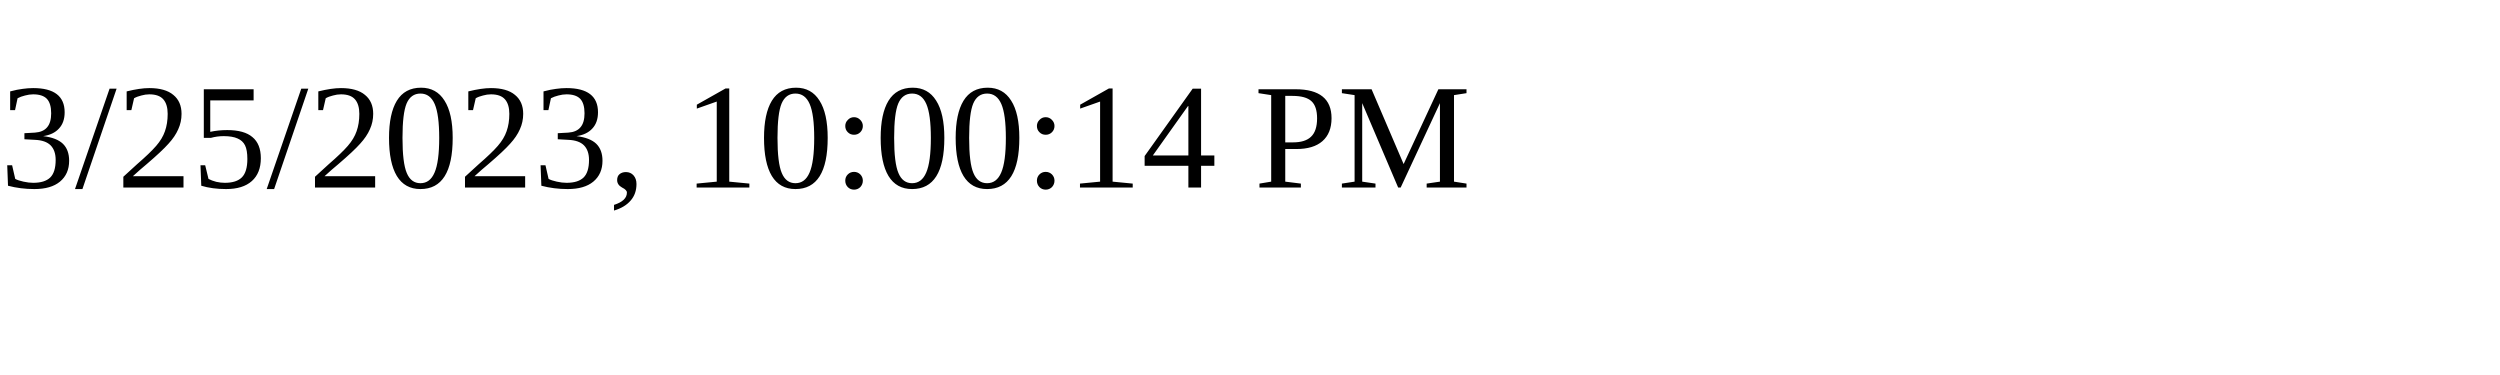
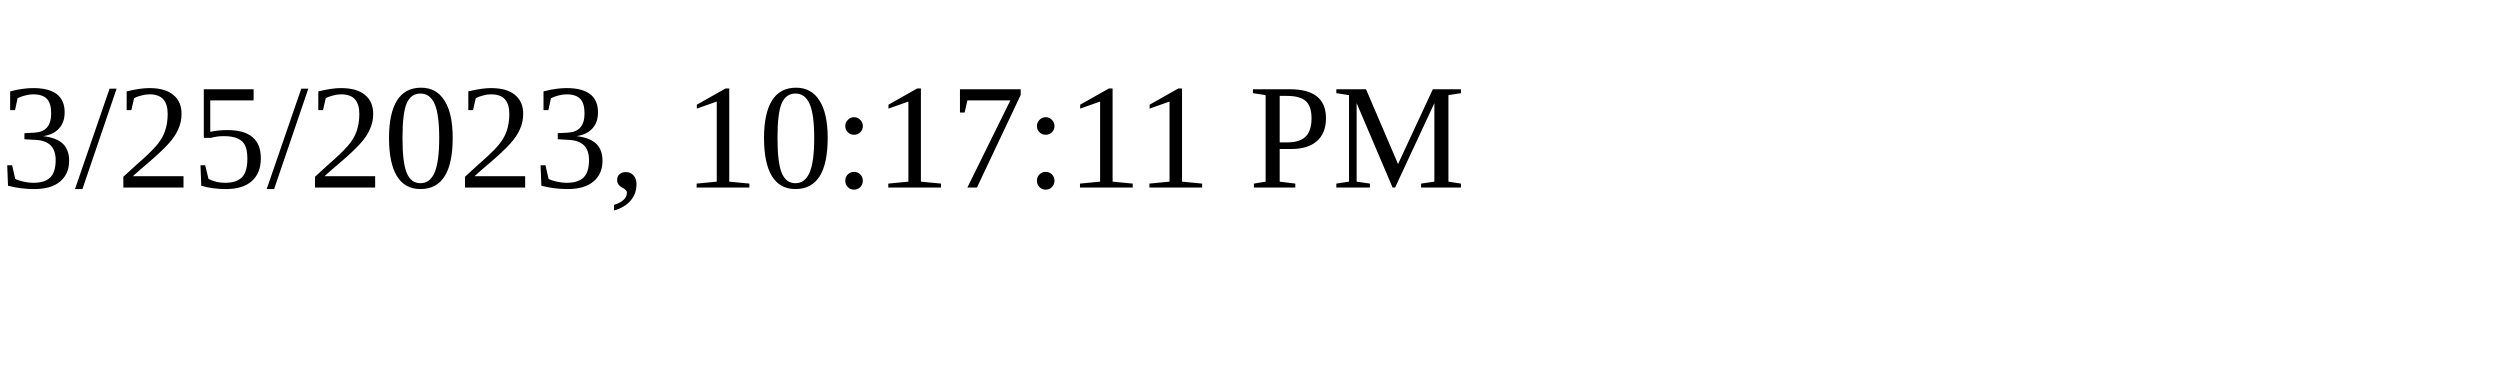
<svg xmlns="http://www.w3.org/2000/svg" height="30" width="200">
-   <text x="0" y="15">3/25/2023, 10:00:14 PM</text>
+   <text x="0" y="15">3/25/2023, 10:17:11 PM</text>
</svg>
